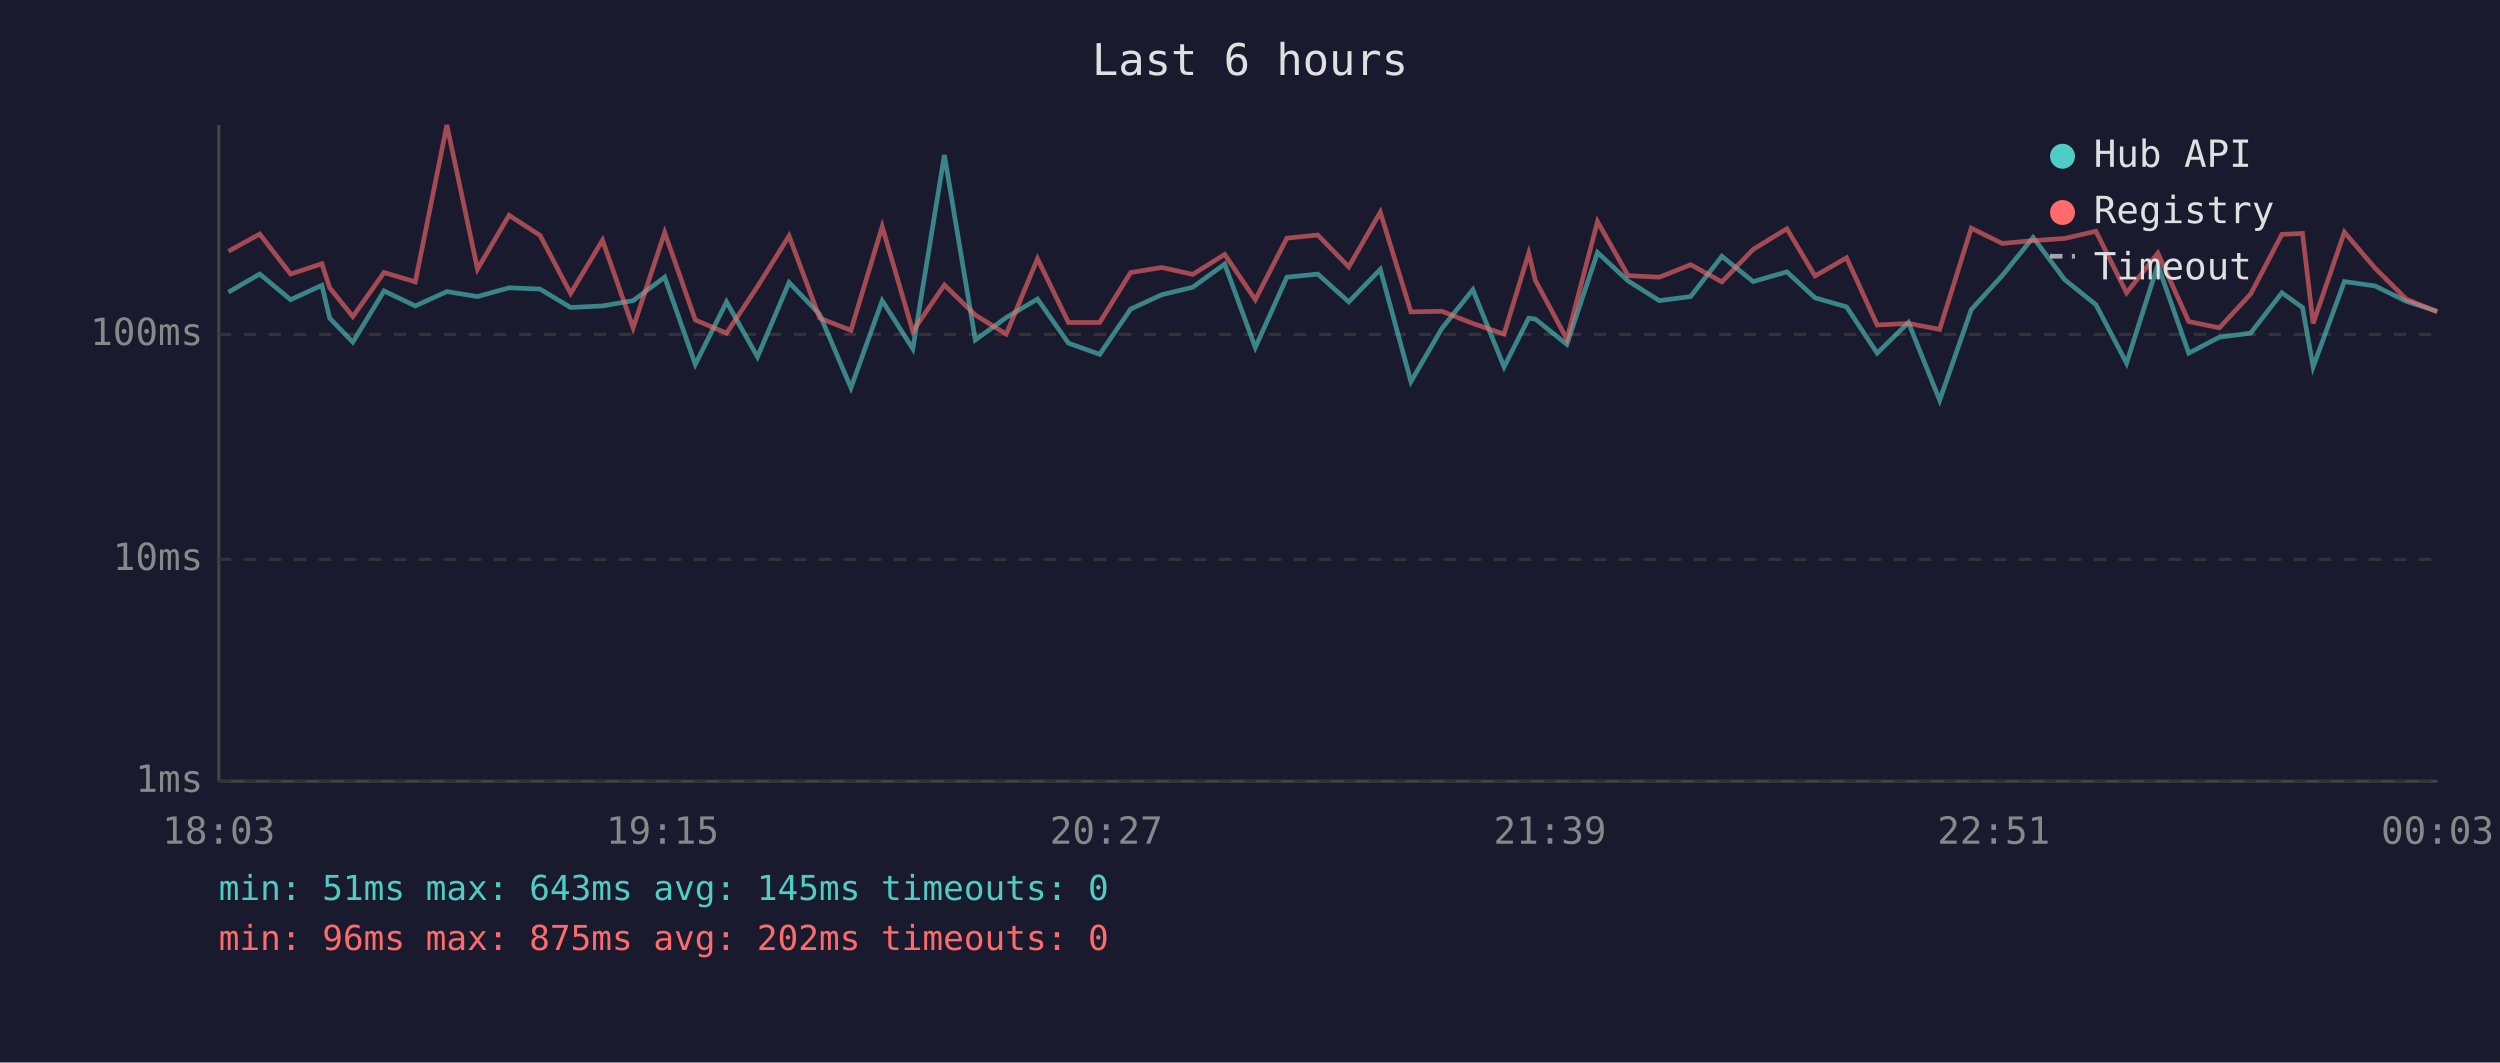
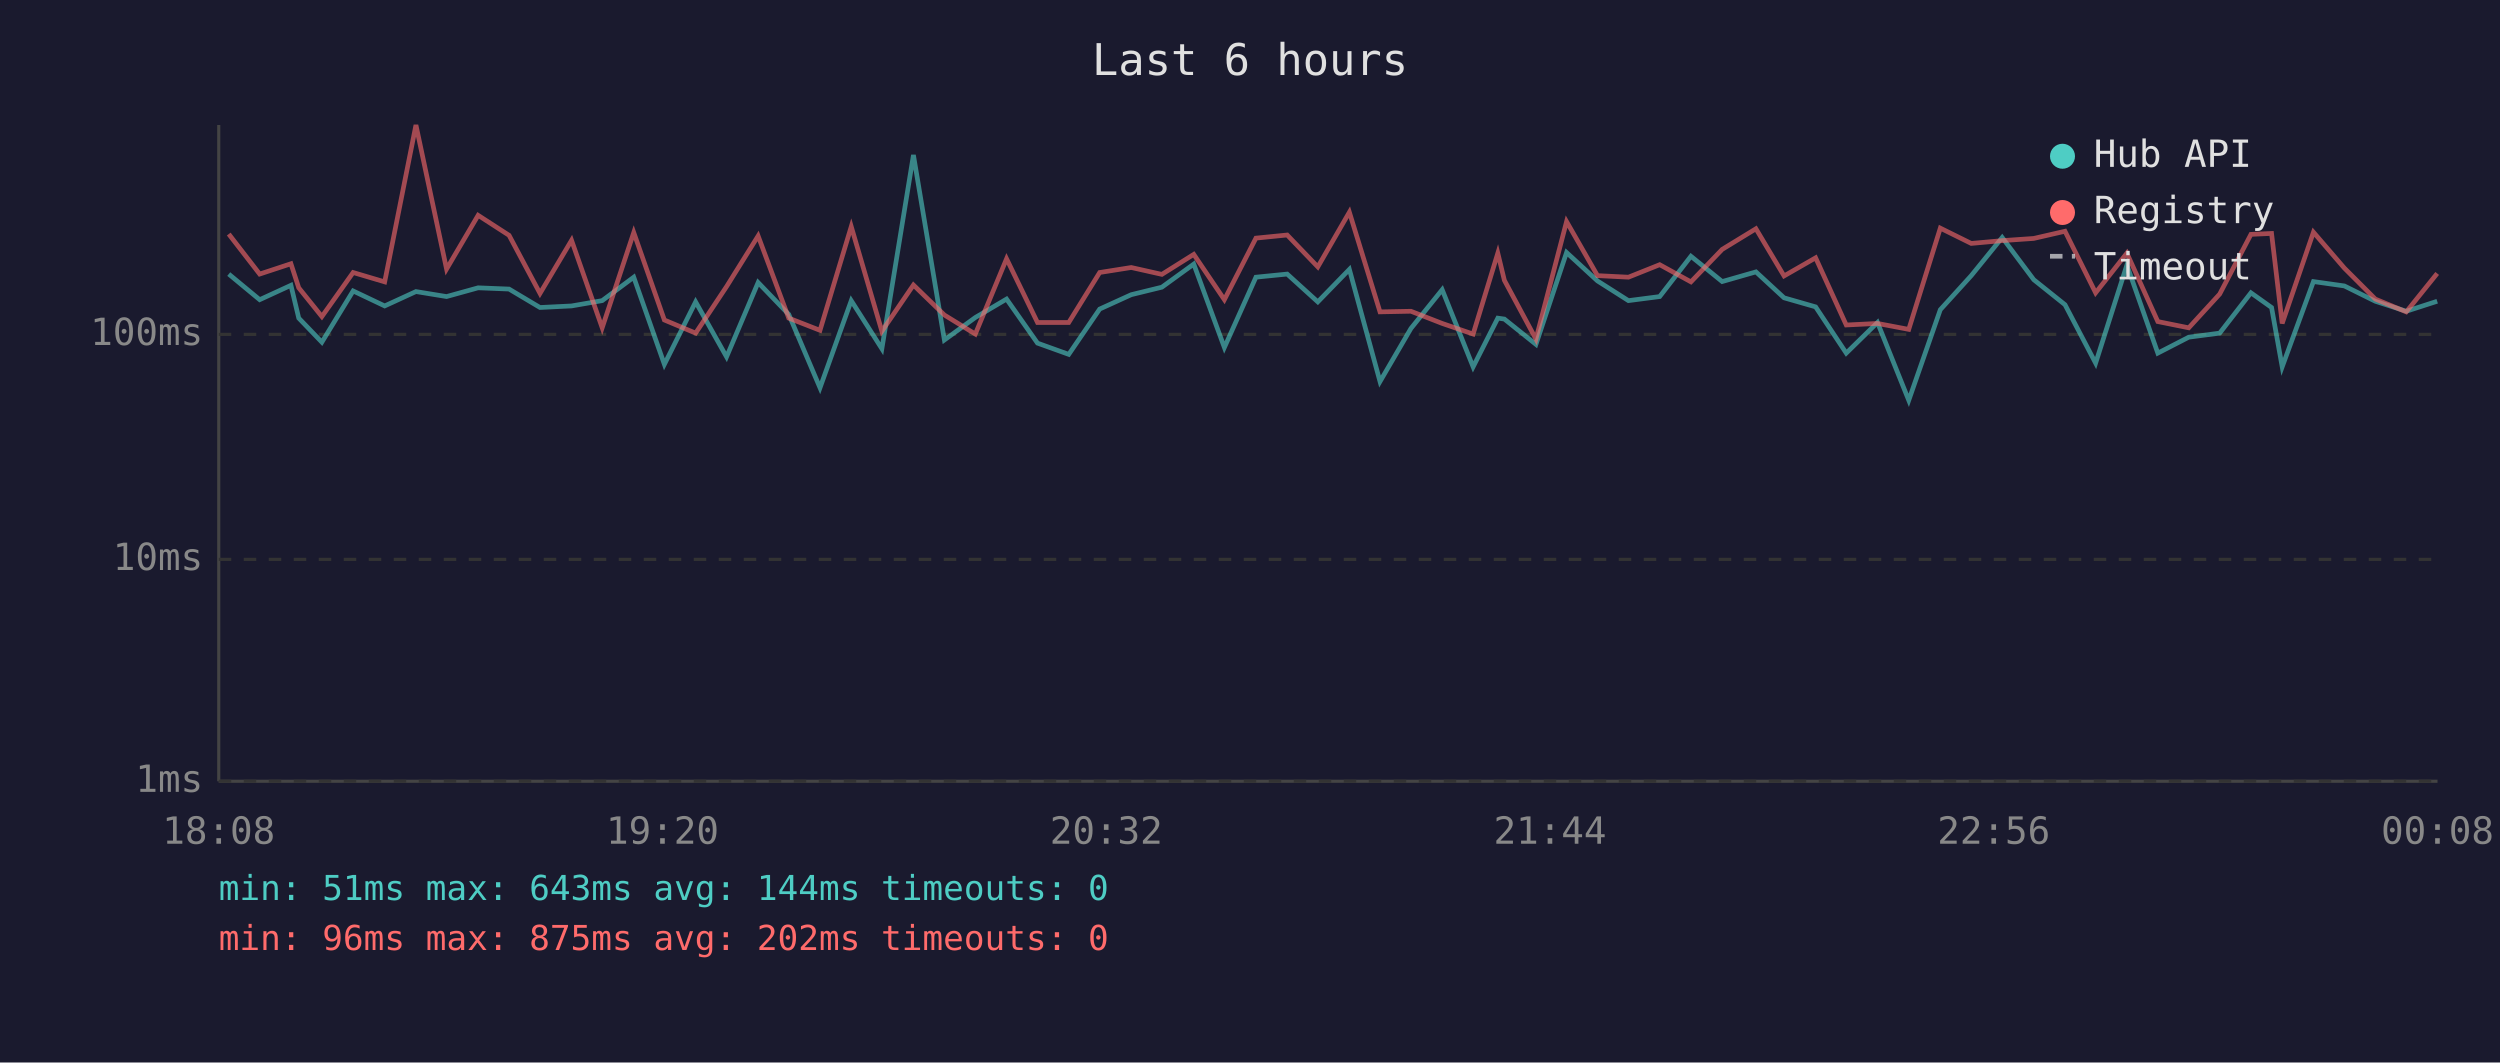
<svg xmlns="http://www.w3.org/2000/svg" viewBox="0 0 800 340" font-family="monospace" font-size="12">
  <rect width="800" height="340" fill="#1a1a2e" />
  <text x="400" y="24" fill="#e0e0e0" font-size="14" text-anchor="middle">Last 6 hours</text>
  <line x1="70" y1="40" x2="70" y2="250" stroke="#444" stroke-width="1" />
  <line x1="70" y1="250" x2="780" y2="250" stroke="#444" stroke-width="1" />
  <line x1="70" y1="250" x2="780" y2="250" stroke="#333" stroke-width="1" stroke-dasharray="4" />
  <text x="65" y="250" fill="#888" text-anchor="end" dominant-baseline="middle">1ms</text>
  <line x1="70" y1="179" x2="780" y2="179" stroke="#333" stroke-width="1" stroke-dasharray="4" />
  <text x="65" y="179" fill="#888" text-anchor="end" dominant-baseline="middle">10ms</text>
  <line x1="70" y1="107" x2="780" y2="107" stroke="#333" stroke-width="1" stroke-dasharray="4" />
  <text x="65" y="107" fill="#888" text-anchor="end" dominant-baseline="middle">100ms</text>
-   <text x="70" y="270" fill="#888" text-anchor="middle">18:03</text>
-   <text x="212" y="270" fill="#888" text-anchor="middle">19:15</text>
-   <text x="354" y="270" fill="#888" text-anchor="middle">20:27</text>
-   <text x="496" y="270" fill="#888" text-anchor="middle">21:39</text>
-   <text x="638" y="270" fill="#888" text-anchor="middle">22:51</text>
-   <text x="780" y="270" fill="#888" text-anchor="middle">00:03</text>
-   <polyline points="73.1,93.5 83.1,87.7 93.0,95.9 103.0,91.3 105.5,101.8 112.9,109.5 122.9,93.1 132.9,97.9 143.0,93.3 152.8,94.9 162.9,92.1 172.8,92.5 182.6,98.4 192.8,97.9 202.6,96.2 212.7,88.7 222.5,116.6 232.5,96.6 242.4,114.2 252.5,90.4 262.3,100.6 272.3,124.1 282.3,96.2 292.1,111.6 302.2,49.6 312.1,108.8 322.0,101.6 332.0,95.7 341.9,109.8 351.9,113.4 361.8,98.9 371.8,94.3 381.7,91.9 391.9,84.5 401.7,111.2 411.8,88.7 421.7,87.7 431.6,96.6 441.7,86.2 451.5,122.1 461.4,105.1 471.3,92.7 481.3,117.4 489.2,101.8 491.3,102.1 501.4,110.2 511.2,80.8 521.0,89.9 531.0,96.2 541.0,94.9 551.0,82.0 561.0,90.1 571.8,87.0 580.8,95.3 590.9,98.2 600.7,113.0 610.7,103.2 620.7,128.1 630.8,99.1 640.7,88.2 650.6,76.0 660.7,89.5 670.7,97.5 680.5,116.2 690.5,84.8 700.4,113.0 710.2,107.9 720.2,106.6 730.2,93.7 736.8,98.4 740.2,117.4 750.2,90.1 760.0,91.5 770.0,96.4 779.9,99.6" fill="none" stroke="#4ecdc4" stroke-width="1.5" opacity="0.6" />
-   <polyline points="73.1,80.4 83.1,74.9 93.0,87.7 103.0,84.4 105.5,92.1 112.9,101.3 122.9,87.2 132.9,90.2 143.0,40.0 152.8,86.1 162.9,68.9 172.8,75.3 182.6,93.9 192.8,76.9 202.6,104.9 212.7,74.4 222.5,102.4 232.5,106.6 242.4,91.7 252.5,75.5 262.3,101.8 272.3,105.7 282.3,72.5 292.1,106.0 302.2,91.2 312.1,100.8 322.0,106.9 332.0,82.8 341.9,103.2 351.9,103.2 361.8,87.2 371.8,85.6 381.7,87.8 391.9,81.4 401.7,95.9 411.8,76.2 421.7,75.2 431.6,85.4 441.7,67.9 451.5,99.8 461.4,99.6 471.3,103.5 481.3,106.9 489.2,81.0 491.3,89.7 501.4,108.5 511.2,70.9 521.0,88.2 531.0,88.7 541.0,84.7 551.0,90.2 561.0,79.8 571.8,73.2 580.8,88.3 590.9,82.5 600.7,104.0 610.7,103.5 620.7,105.4 630.8,73.0 640.7,77.9 650.6,77.0 660.7,76.3 670.7,74.0 680.5,93.7 690.5,81.0 700.4,102.9 710.2,104.9 720.2,94.1 730.2,75.0 736.8,74.7 740.2,103.5 750.2,74.3 760.0,85.8 770.0,95.7 779.9,99.8" fill="none" stroke="#ff6b6b" stroke-width="1.5" opacity="0.6" />
+   <text x="70" y="270" fill="#888" text-anchor="middle">18:08</text>
+   <text x="212" y="270" fill="#888" text-anchor="middle">19:20</text>
+   <text x="354" y="270" fill="#888" text-anchor="middle">20:32</text>
+   <text x="496" y="270" fill="#888" text-anchor="middle">21:44</text>
+   <text x="638" y="270" fill="#888" text-anchor="middle">22:56</text>
+   <text x="780" y="270" fill="#888" text-anchor="middle">00:08</text>
+   <polyline points="73.2,87.7 83.1,95.9 93.1,91.3 95.6,101.8 103.0,109.5 113.0,93.1 123.1,97.9 133.1,93.3 142.9,94.9 153.0,92.1 162.9,92.5 172.8,98.4 182.9,97.9 192.7,96.2 202.8,88.7 212.6,116.6 222.6,96.6 232.5,114.2 242.6,90.4 252.4,100.6 262.4,124.1 272.4,96.2 282.2,111.6 292.3,49.6 302.2,108.8 312.1,101.6 322.1,95.7 332.0,109.8 342.0,113.4 351.9,98.9 362.0,94.3 371.8,91.9 382.0,84.5 391.8,111.2 401.9,88.7 411.9,87.7 421.7,96.6 431.8,86.2 441.6,122.1 451.5,105.1 461.5,92.7 471.4,117.4 479.3,101.8 481.4,102.1 491.5,110.2 501.3,80.8 511.2,89.9 521.1,96.2 531.1,94.9 541.1,82.0 551.1,90.1 561.9,87.0 570.9,95.3 581.0,98.2 590.8,113.0 600.8,103.2 610.8,128.1 620.9,99.1 630.8,88.2 640.7,76.0 650.8,89.5 660.8,97.5 670.6,116.2 680.6,84.8 690.5,113.0 700.4,107.9 710.3,106.6 720.3,93.7 726.9,98.4 730.3,117.4 740.3,90.1 750.2,91.5 760.1,96.4 770.0,99.6 779.9,96.4" fill="none" stroke="#4ecdc4" stroke-width="1.5" opacity="0.6" />
+   <polyline points="73.2,74.9 83.1,87.7 93.1,84.4 95.6,92.1 103.0,101.3 113.0,87.2 123.1,90.2 133.1,40.0 142.9,86.1 153.0,68.9 162.9,75.3 172.8,93.9 182.9,76.9 192.7,104.9 202.8,74.4 212.6,102.4 222.6,106.6 232.5,91.7 242.6,75.5 252.4,101.8 262.4,105.7 272.4,72.5 282.2,106.0 292.3,91.2 302.2,100.8 312.1,106.9 322.1,82.8 332.0,103.2 342.0,103.2 351.9,87.2 362.0,85.6 371.8,87.8 382.0,81.4 391.8,95.9 401.9,76.2 411.9,75.2 421.7,85.4 431.8,67.9 441.6,99.8 451.5,99.6 461.5,103.5 471.4,106.9 479.3,81.0 481.4,89.7 491.5,108.5 501.3,70.9 511.2,88.2 521.1,88.7 531.1,84.7 541.1,90.2 551.1,79.8 561.9,73.2 570.9,88.3 581.0,82.5 590.8,104.0 600.8,103.5 610.8,105.4 620.9,73.0 630.8,77.9 640.7,77.0 650.8,76.3 660.8,74.0 670.6,93.7 680.6,81.0 690.5,102.9 700.4,104.9 710.3,94.1 720.3,75.0 726.9,74.7 730.3,103.5 740.3,74.3 750.2,85.8 760.1,95.7 770.0,99.8 779.9,87.5" fill="none" stroke="#ff6b6b" stroke-width="1.5" opacity="0.6" />
  <circle cx="660" cy="50" r="4" fill="#4ecdc4" />
  <text x="670" y="50" fill="#e0e0e0" dominant-baseline="middle">Hub API</text>
  <circle cx="660" cy="68" r="4" fill="#ff6b6b" />
  <text x="670" y="68" fill="#e0e0e0" dominant-baseline="middle">Registry</text>
  <line x1="656" y1="82" x2="664" y2="82" stroke="#e0e0e0" stroke-width="1.5" stroke-dasharray="4,3" opacity="0.7" />
  <text x="670" y="86" fill="#e0e0e0" dominant-baseline="middle">Timeout</text>
-   <text x="70" y="288" fill="#4ecdc4" font-size="11">min: 51ms  max: 643ms  avg: 145ms  timeouts: 0</text>
+   <text x="70" y="288" fill="#4ecdc4" font-size="11">min: 51ms  max: 643ms  avg: 144ms  timeouts: 0</text>
  <text x="70" y="304" fill="#ff6b6b" font-size="11">min: 96ms  max: 875ms  avg: 202ms  timeouts: 0</text>
</svg>
